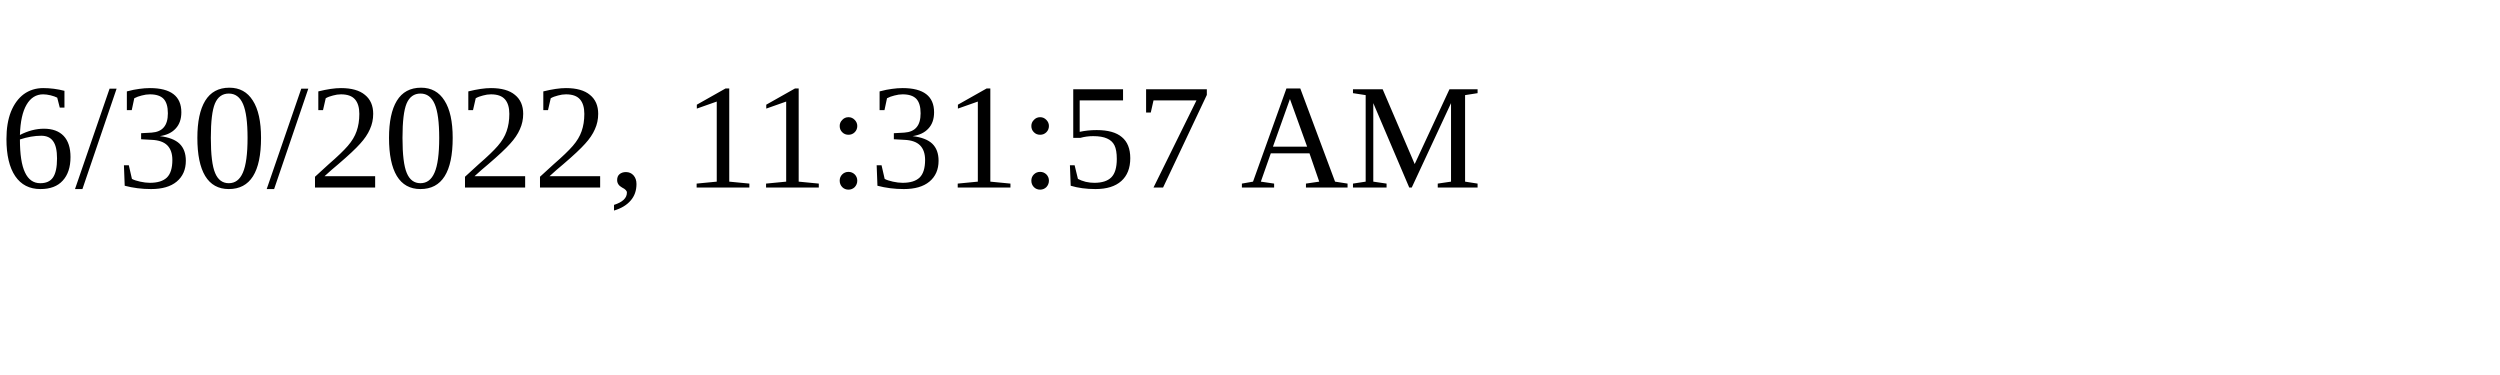
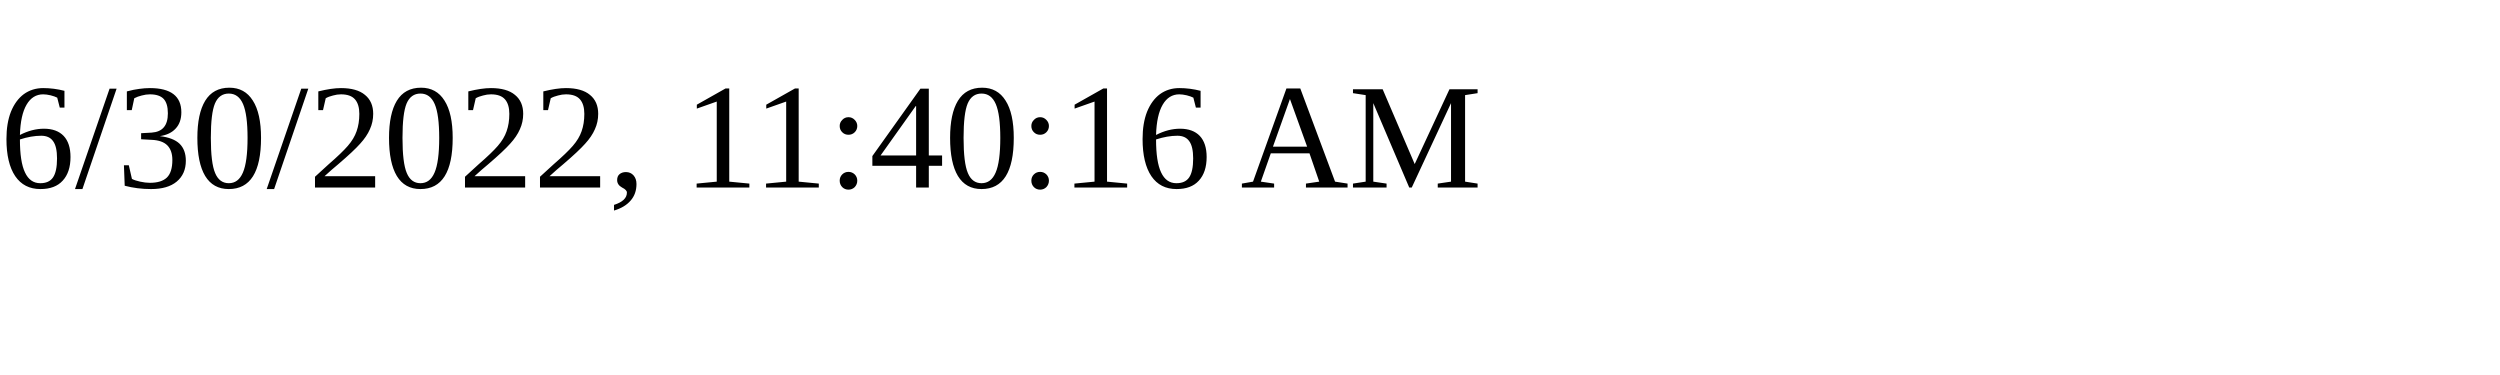
<svg xmlns="http://www.w3.org/2000/svg" height="30" width="200">
-   <text x="0" y="15">6/30/2022, 11:31:57 AM</text>
+   <text x="0" y="15">6/30/2022, 11:40:16 AM</text>
</svg>
